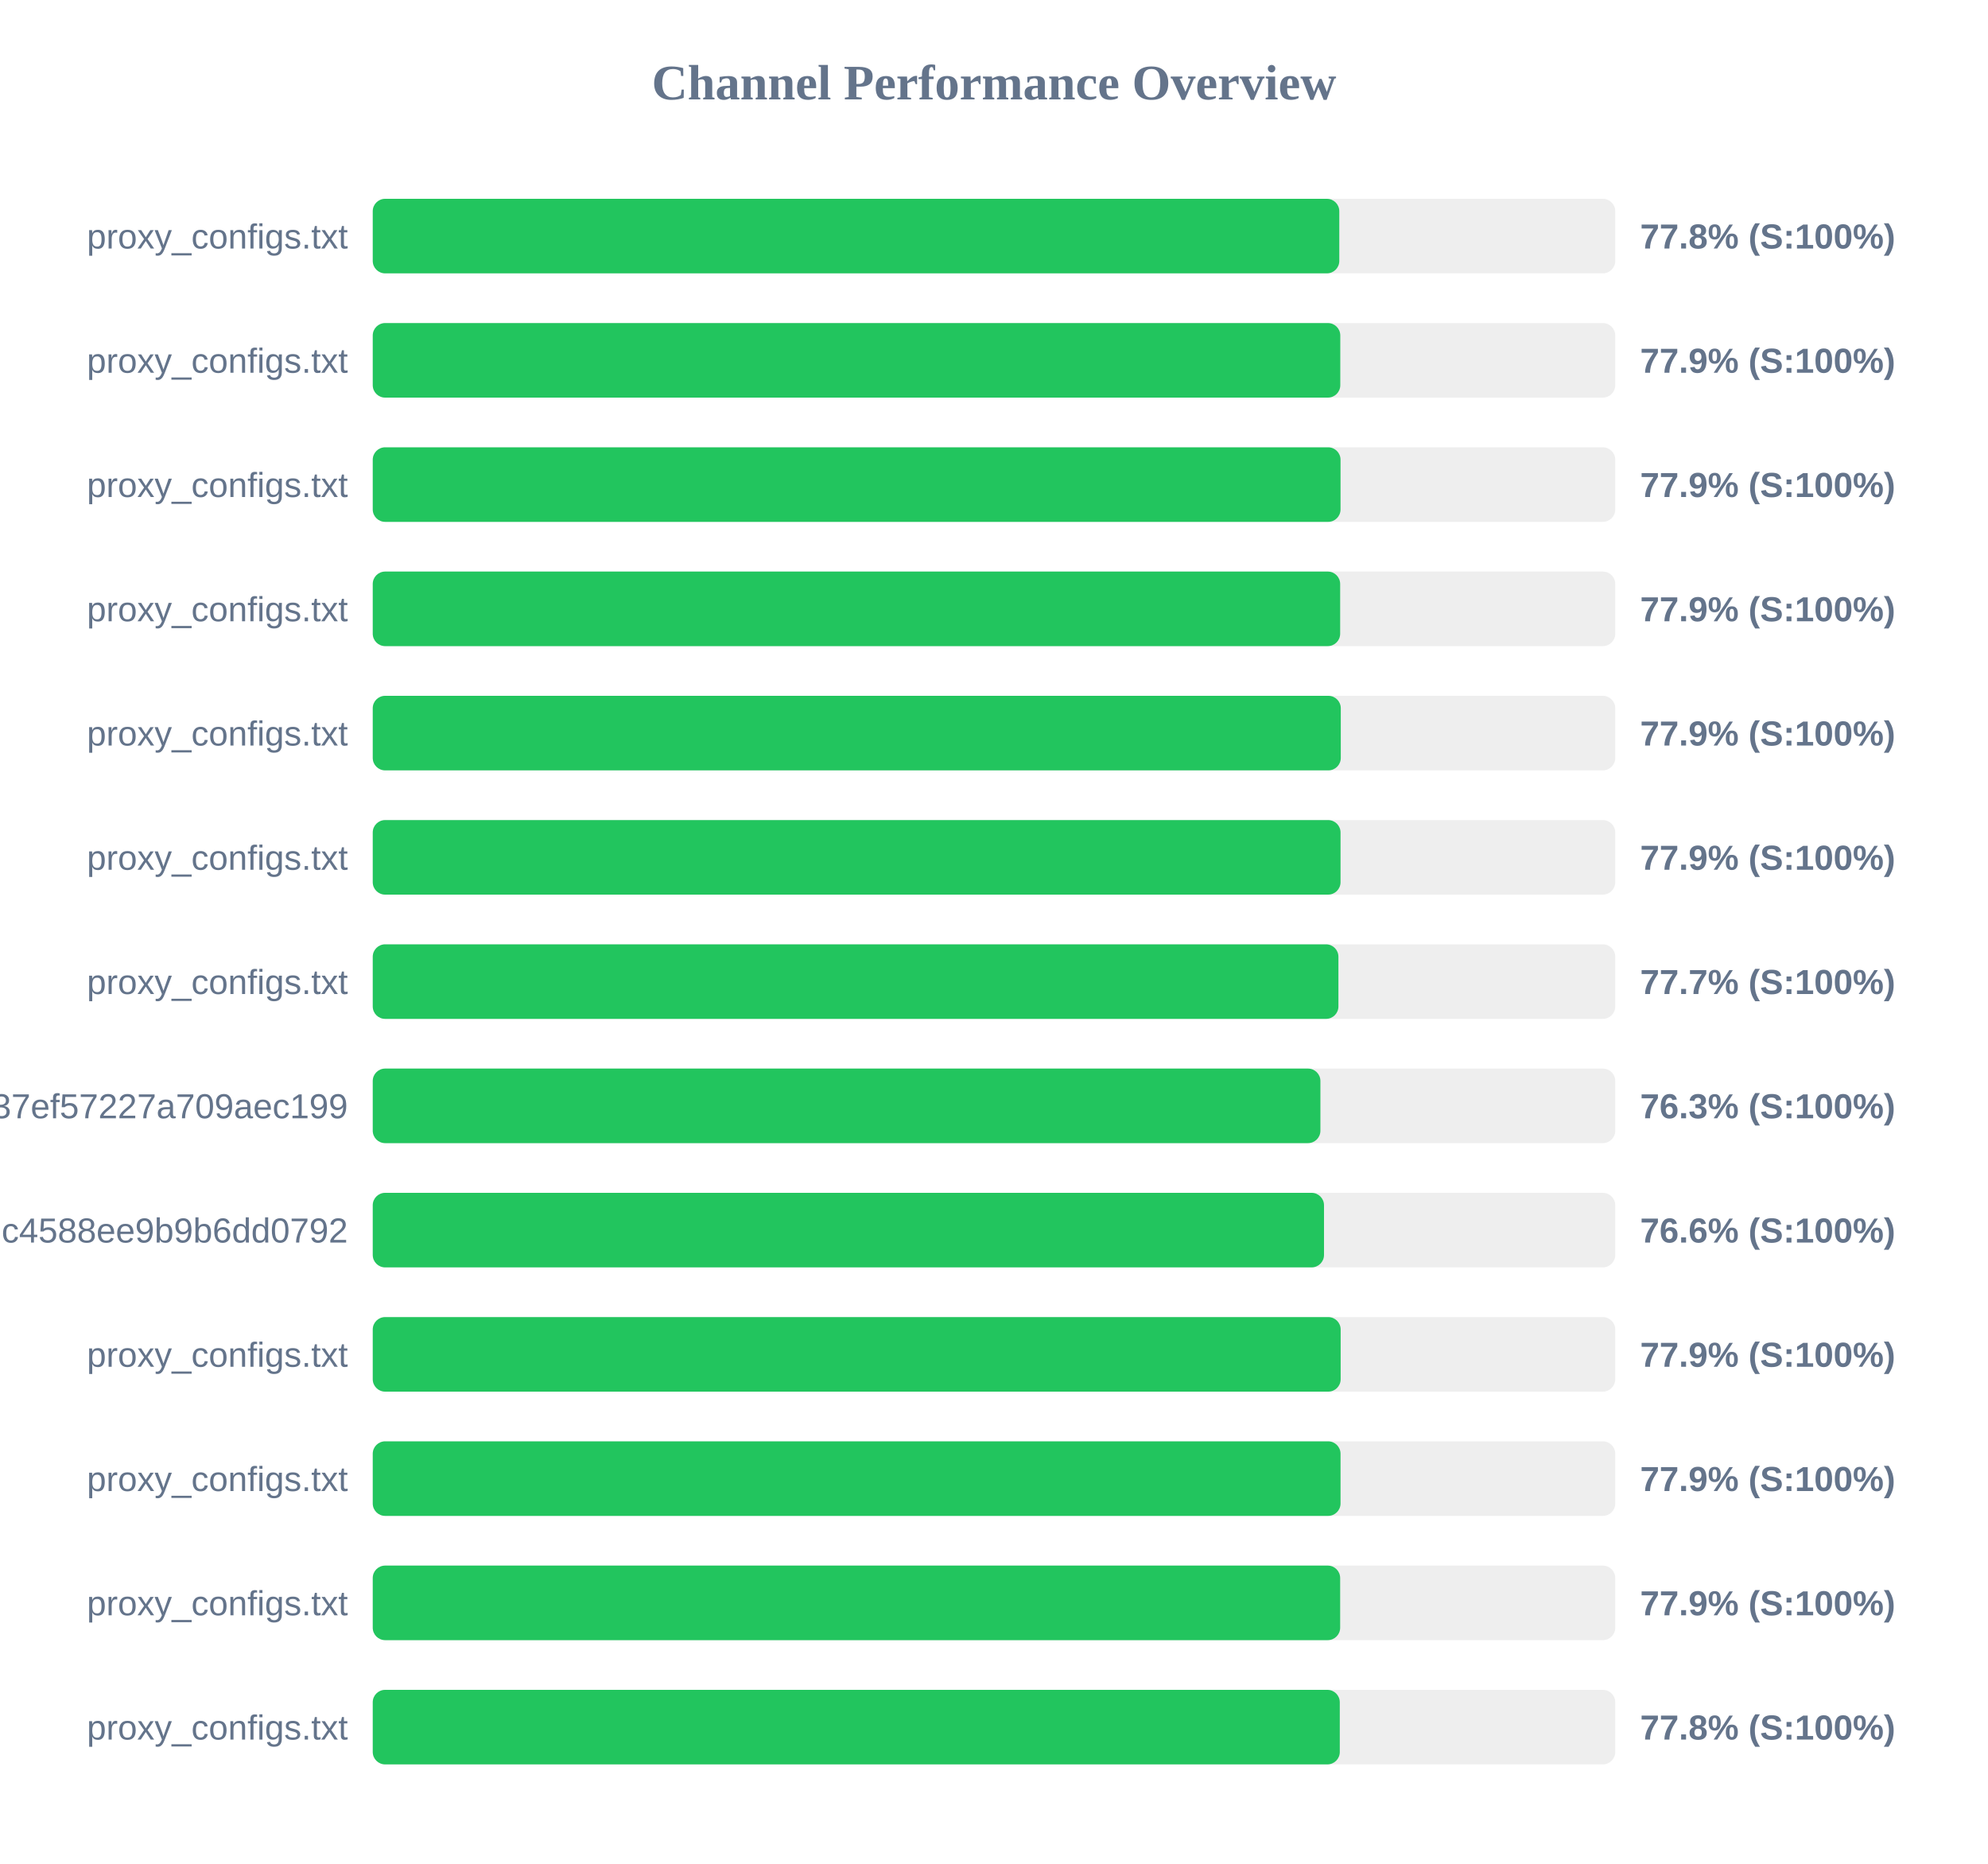
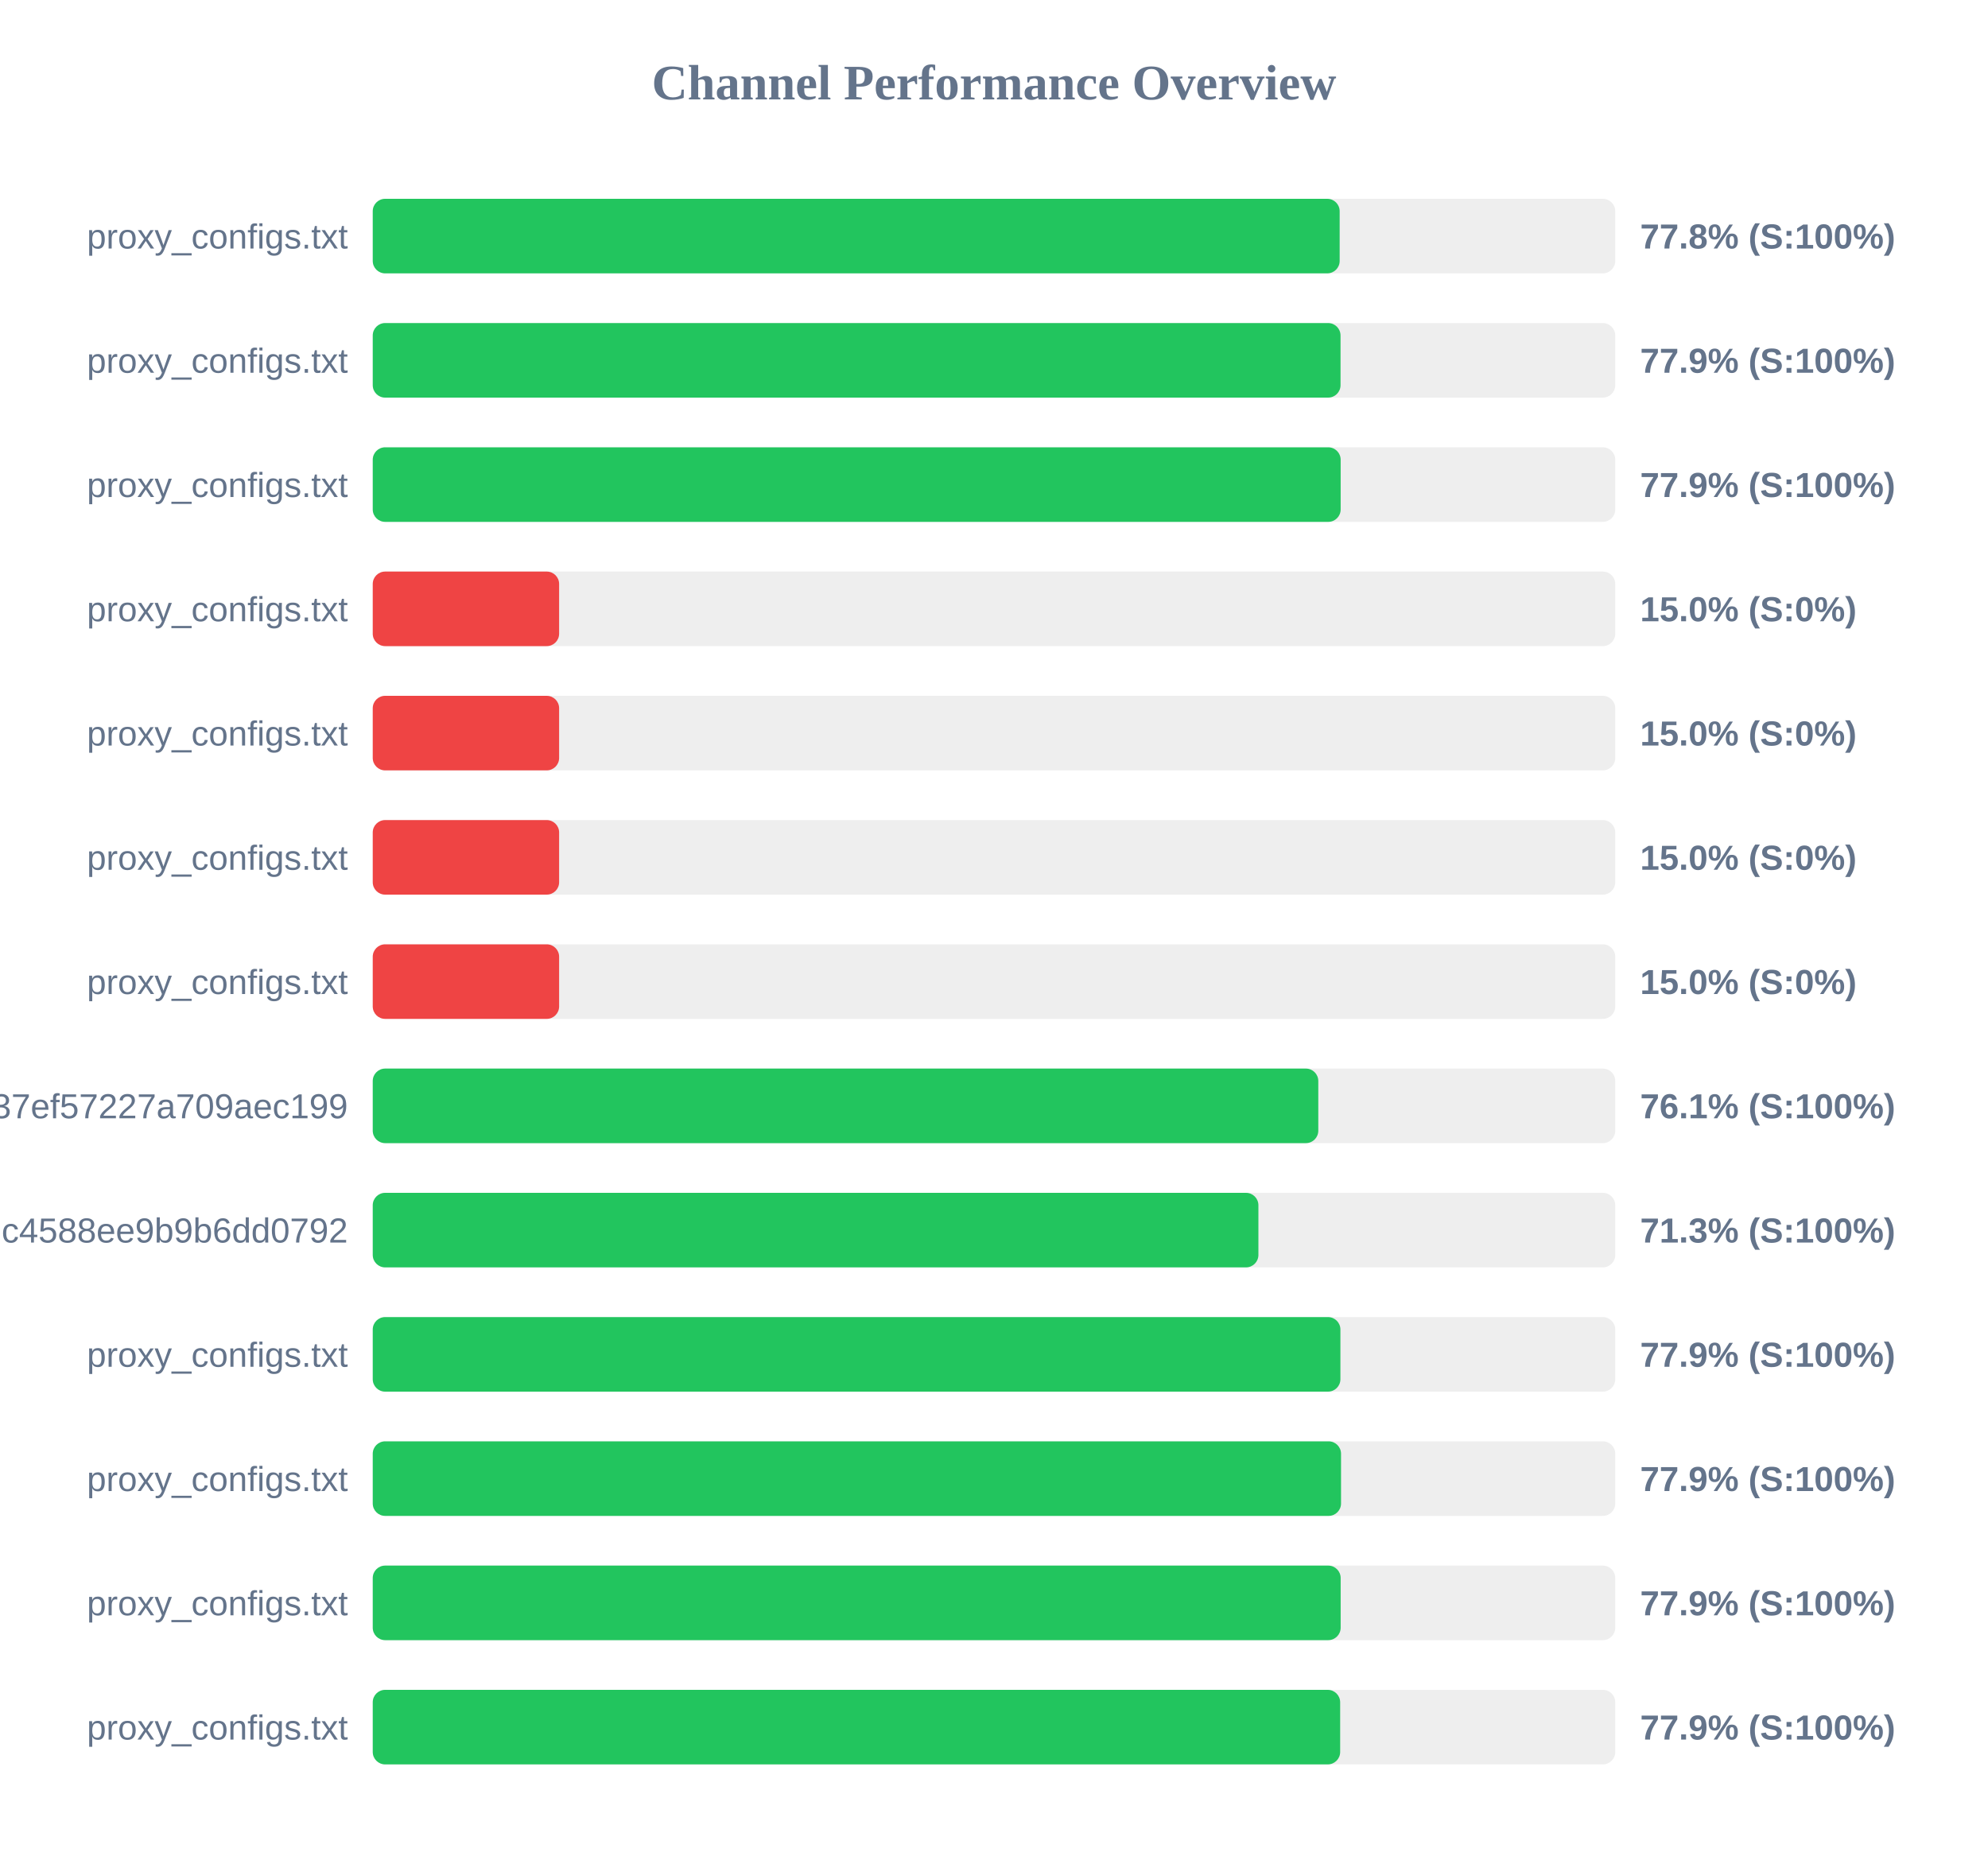
<svg xmlns="http://www.w3.org/2000/svg" width="800" height="750" version="1.1">
  <style>
        .row { font: 14px Arial; fill: #64748b; }
        .score { font: bold 14px Arial; fill: #64748b; }
    </style>
  <text x="400" y="40" text-anchor="middle" font-size="20px" font-weight="bold" fill="#64748b">Channel Performance Overview</text>
  <rect x="150" y="80" width="500" height="30" fill="#eee" rx="5" />
-   <rect x="150" y="80" width="388.95" height="30" fill="#22c55e" rx="5" />
+   <rect x="150" y="80" width="389.1" height="30" fill="#22c55e" rx="5" />
  <text x="140" y="100" text-anchor="end" class="row">proxy_configs.txt</text>
  <text x="660" y="100" text-anchor="start" class="score">77.8% (S:100%)</text>
  <rect x="150" y="130" width="500" height="30" fill="#eee" rx="5" />
-   <rect x="150" y="130" width="389.35" height="30" fill="#22c55e" rx="5" />
+   <rect x="150" y="130" width="389.45" height="30" fill="#22c55e" rx="5" />
  <text x="140" y="150" text-anchor="end" class="row">proxy_configs.txt</text>
  <text x="660" y="150" text-anchor="start" class="score">77.9% (S:100%)</text>
  <rect x="150" y="180" width="500" height="30" fill="#eee" rx="5" />
-   <rect x="150" y="180" width="389.45" height="30" fill="#22c55e" rx="5" />
+   <rect x="150" y="180" width="389.5" height="30" fill="#22c55e" rx="5" />
  <text x="140" y="200" text-anchor="end" class="row">proxy_configs.txt</text>
  <text x="660" y="200" text-anchor="start" class="score">77.9% (S:100%)</text>
  <rect x="150" y="230" width="500" height="30" fill="#eee" rx="5" />
-   <rect x="150" y="230" width="389.3" height="30" fill="#22c55e" rx="5" />
+   <rect x="150" y="230" width="75.0" height="30" fill="#ef4444" rx="5" />
  <text x="140" y="250" text-anchor="end" class="row">proxy_configs.txt</text>
-   <text x="660" y="250" text-anchor="start" class="score">77.9% (S:100%)</text>
+   <text x="660" y="250" text-anchor="start" class="score">15.0% (S:0%)</text>
  <rect x="150" y="280" width="500" height="30" fill="#eee" rx="5" />
-   <rect x="150" y="280" width="389.55" height="30" fill="#22c55e" rx="5" />
+   <rect x="150" y="280" width="75.0" height="30" fill="#ef4444" rx="5" />
  <text x="140" y="300" text-anchor="end" class="row">proxy_configs.txt</text>
-   <text x="660" y="300" text-anchor="start" class="score">77.9% (S:100%)</text>
+   <text x="660" y="300" text-anchor="start" class="score">15.0% (S:0%)</text>
  <rect x="150" y="330" width="500" height="30" fill="#eee" rx="5" />
-   <rect x="150" y="330" width="389.45" height="30" fill="#22c55e" rx="5" />
+   <rect x="150" y="330" width="75.0" height="30" fill="#ef4444" rx="5" />
  <text x="140" y="350" text-anchor="end" class="row">proxy_configs.txt</text>
-   <text x="660" y="350" text-anchor="start" class="score">77.9% (S:100%)</text>
+   <text x="660" y="350" text-anchor="start" class="score">15.0% (S:0%)</text>
  <rect x="150" y="380" width="500" height="30" fill="#eee" rx="5" />
-   <rect x="150" y="380" width="388.6" height="30" fill="#22c55e" rx="5" />
+   <rect x="150" y="380" width="75.0" height="30" fill="#ef4444" rx="5" />
  <text x="140" y="400" text-anchor="end" class="row">proxy_configs.txt</text>
-   <text x="660" y="400" text-anchor="start" class="score">77.7% (S:100%)</text>
+   <text x="660" y="400" text-anchor="start" class="score">15.0% (S:0%)</text>
  <rect x="150" y="430" width="500" height="30" fill="#eee" rx="5" />
-   <rect x="150" y="430" width="381.35" height="30" fill="#22c55e" rx="5" />
+   <rect x="150" y="430" width="380.5" height="30" fill="#22c55e" rx="5" />
  <text x="140" y="450" text-anchor="end" class="row">subscribe?token=33f9c45d3998037ef57227a709aec199</text>
-   <text x="660" y="450" text-anchor="start" class="score">76.3% (S:100%)</text>
+   <text x="660" y="450" text-anchor="start" class="score">76.1% (S:100%)</text>
  <rect x="150" y="480" width="500" height="30" fill="#eee" rx="5" />
-   <rect x="150" y="480" width="382.8" height="30" fill="#22c55e" rx="5" />
+   <rect x="150" y="480" width="356.4" height="30" fill="#22c55e" rx="5" />
  <text x="140" y="500" text-anchor="end" class="row">86fcb010421641c4588ee9b9b6dd0792</text>
-   <text x="660" y="500" text-anchor="start" class="score">76.6% (S:100%)</text>
+   <text x="660" y="500" text-anchor="start" class="score">71.3% (S:100%)</text>
  <rect x="150" y="530" width="500" height="30" fill="#eee" rx="5" />
-   <rect x="150" y="530" width="389.5" height="30" fill="#22c55e" rx="5" />
+   <rect x="150" y="530" width="389.4" height="30" fill="#22c55e" rx="5" />
  <text x="140" y="550" text-anchor="end" class="row">proxy_configs.txt</text>
  <text x="660" y="550" text-anchor="start" class="score">77.9% (S:100%)</text>
  <rect x="150" y="580" width="500" height="30" fill="#eee" rx="5" />
-   <rect x="150" y="580" width="389.45" height="30" fill="#22c55e" rx="5" />
+   <rect x="150" y="580" width="389.65" height="30" fill="#22c55e" rx="5" />
  <text x="140" y="600" text-anchor="end" class="row">proxy_configs.txt</text>
  <text x="660" y="600" text-anchor="start" class="score">77.9% (S:100%)</text>
  <rect x="150" y="630" width="500" height="30" fill="#eee" rx="5" />
-   <rect x="150" y="630" width="389.3" height="30" fill="#22c55e" rx="5" />
+   <rect x="150" y="630" width="389.5" height="30" fill="#22c55e" rx="5" />
  <text x="140" y="650" text-anchor="end" class="row">proxy_configs.txt</text>
  <text x="660" y="650" text-anchor="start" class="score">77.9% (S:100%)</text>
  <rect x="150" y="680" width="500" height="30" fill="#eee" rx="5" />
-   <rect x="150" y="680" width="389.15" height="30" fill="#22c55e" rx="5" />
+   <rect x="150" y="680" width="389.3" height="30" fill="#22c55e" rx="5" />
  <text x="140" y="700" text-anchor="end" class="row">proxy_configs.txt</text>
-   <text x="660" y="700" text-anchor="start" class="score">77.8% (S:100%)</text>
+   <text x="660" y="700" text-anchor="start" class="score">77.9% (S:100%)</text>
</svg>
